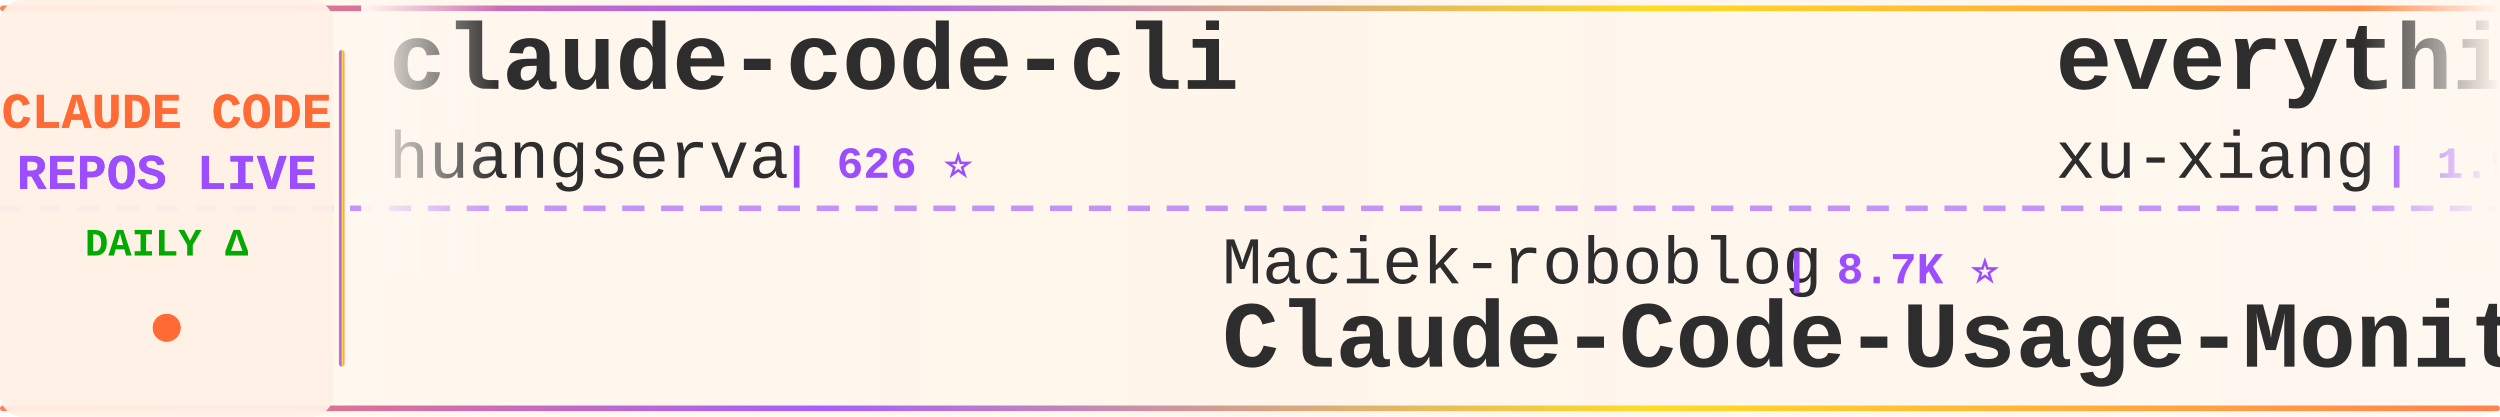
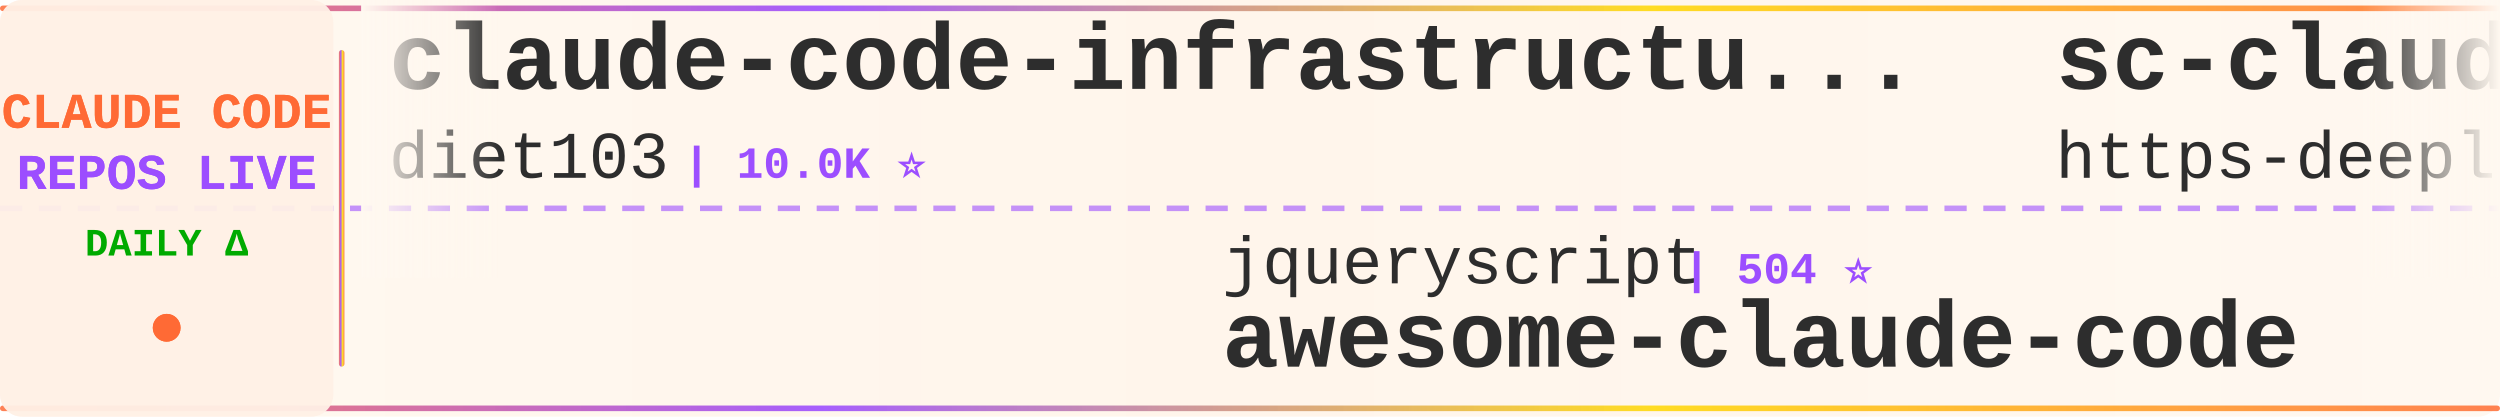
<svg xmlns="http://www.w3.org/2000/svg" width="900" height="150">
  <defs>
    <linearGradient id="tickerBg" x1="0%" y1="0%" x2="100%" y2="0%">
      <stop offset="0%" style="stop-color:#fff8f0;stop-opacity:0.98" />
      <stop offset="50%" style="stop-color:#fff5eb;stop-opacity:1" />
      <stop offset="100%" style="stop-color:#fff8f0;stop-opacity:0.98" />
    </linearGradient>
    <linearGradient id="borderGrad" x1="0%" y1="0%" x2="100%" y2="0%">
      <stop offset="0%" style="stop-color:#FF6B35;stop-opacity:0.85">
        <animate attributeName="stop-opacity" values="0.85;1;0.85" dur="2s" repeatCount="indefinite" />
      </stop>
      <stop offset="33%" style="stop-color:#9C4EFF;stop-opacity:0.9">
        <animate attributeName="stop-opacity" values="0.9;1;0.9" dur="2.2s" repeatCount="indefinite" />
      </stop>
      <stop offset="66%" style="stop-color:#FFD700;stop-opacity:0.85">
        <animate attributeName="stop-opacity" values="0.85;1;0.85" dur="1.8s" repeatCount="indefinite" />
      </stop>
      <stop offset="100%" style="stop-color:#FF6B35;stop-opacity:0.85">
        <animate attributeName="stop-opacity" values="0.85;1;0.85" dur="2s" repeatCount="indefinite" />
      </stop>
    </linearGradient>
    <filter id="textGlow">
      <feGaussianBlur stdDeviation="0.15" result="coloredBlur" />
      <feMerge>
        <feMergeNode in="coloredBlur" />
        <feMergeNode in="SourceGraphic" />
      </feMerge>
    </filter>
    <filter id="metricGlow">
      <feGaussianBlur stdDeviation="0.2" result="coloredBlur" />
      <feMerge>
        <feMergeNode in="coloredBlur" />
        <feMergeNode in="SourceGraphic" />
      </feMerge>
    </filter>
    <linearGradient id="leftFade" x1="0%" y1="0%" x2="100%" y2="0%">
      <stop offset="0%" style="stop-color:#fff8f0;stop-opacity:1" />
      <stop offset="100%" style="stop-color:#fff8f0;stop-opacity:0" />
    </linearGradient>
    <linearGradient id="rightFade" x1="0%" y1="0%" x2="100%" y2="0%">
      <stop offset="0%" style="stop-color:#fff8f0;stop-opacity:0" />
      <stop offset="100%" style="stop-color:#fff8f0;stop-opacity:1" />
    </linearGradient>
  </defs>
  <rect width="900" height="150" fill="url(#tickerBg)" rx="8" />
  <rect x="0" y="2" width="900" height="2" fill="url(#borderGrad)" rx="1" />
  <rect x="0" y="146" width="900" height="2" fill="url(#borderGrad)" rx="1" />
  <line x1="0" y1="75" x2="900" y2="75" stroke="#9C4EFF" stroke-width="2" stroke-dasharray="8 6" opacity="0.6" />
  <rect x="0" y="0" width="120" height="150" fill="#fff0e6" opacity="0.95" rx="8" />
  <text x="60" y="46" font-family="'Courier New', monospace" font-size="18" font-weight="bold" fill="#FF6B35" text-anchor="middle" filter="url(#textGlow)">
    CLAUDE CODE
  </text>
  <text x="60" y="68" font-family="'Courier New', monospace" font-size="18" font-weight="bold" fill="#9C4EFF" text-anchor="middle" filter="url(#textGlow)">
    REPOS LIVE
  </text>
  <text x="60" y="92" font-family="'Courier New', monospace" font-size="14" font-weight="bold" fill="#00aa00" text-anchor="middle">
    DAILY Δ
  </text>
  <circle cx="60" cy="118" r="5" fill="#FF6B35" filter="url(#metricGlow)">
    <animate attributeName="r" values="4;6;4" dur="1.5s" repeatCount="indefinite" />
    <animate attributeName="opacity" values="0.6;1;0.6" dur="1.5s" repeatCount="indefinite" />
  </circle>
  <rect x="122" y="18" width="2" height="114" fill="url(#borderGrad)" rx="1" />
  <clipPath id="tickerClip">
    <rect x="130" y="0" width="770" height="150" />
  </clipPath>
  <g clip-path="url(#tickerClip)">
    <g id="tickerItems">
      <animateTransform attributeName="transform" attributeType="XML" type="translate" from="0 0" to="-3000 0" dur="54s" repeatCount="indefinite" />
      <g transform="translate(0, 0)">
-         <text x="140" y="32" font-family="'Courier New', monospace" font-size="34" font-weight="bold" fill="#2d2d2d">claude-code-cli</text>
-         <text x="140" y="64" font-family="'Courier New', monospace" font-size="24" font-weight="normal" fill="#2d2d2d" opacity="1.0">huangserva</text>
-         <text x="282" y="64" font-family="'Courier New', monospace" font-size="16" font-weight="bold" fill="#9C4EFF"> | 626 ⭐</text>
+         <text x="140" y="32" font-family="'Courier New', monospace" font-size="34" font-weight="bold" fill="#2d2d2d">claude-code-infrastructu...</text>
+         <text x="140" y="64" font-family="'Courier New', monospace" font-size="24" font-weight="normal" fill="#2d2d2d" opacity="1.0">diet103</text>
+         <text x="246" y="64" font-family="'Courier New', monospace" font-size="16" font-weight="bold" fill="#9C4EFF"> | 10.0K ⭐</text>
      </g>
      <g transform="translate(300, 0)">
-         <text x="140" y="102" font-family="'Courier New', monospace" font-size="24" font-weight="normal" fill="#2d2d2d" opacity="1.0">Maciek-roboblog</text>
-         <text x="342" y="102" font-family="'Courier New', monospace" font-size="16" font-weight="bold" fill="#9C4EFF"> | 8.7K ⭐</text>
-         <text x="140" y="132" font-family="'Courier New', monospace" font-size="34" font-weight="bold" fill="#2d2d2d">Claude-Code-Usage-Monito...</text>
+         <text x="140" y="102" font-family="'Courier New', monospace" font-size="24" font-weight="normal" fill="#2d2d2d" opacity="1.0">jqueryscript</text>
+         <text x="306" y="102" font-family="'Courier New', monospace" font-size="16" font-weight="bold" fill="#9C4EFF"> | 504 ⭐</text>
+         <text x="140" y="132" font-family="'Courier New', monospace" font-size="34" font-weight="bold" fill="#2d2d2d">awesome-claude-code</text>
      </g>
      <g transform="translate(600, 0)">
-         <text x="140" y="32" font-family="'Courier New', monospace" font-size="34" font-weight="bold" fill="#2d2d2d">everything-claude-code-z...</text>
-         <text x="140" y="64" font-family="'Courier New', monospace" font-size="24" font-weight="normal" fill="#2d2d2d" opacity="1.0">xu-xiang</text>
-         <text x="258" y="64" font-family="'Courier New', monospace" font-size="16" font-weight="bold" fill="#9C4EFF"> | 1.9K ⭐</text>
+         <text x="140" y="32" font-family="'Courier New', monospace" font-size="34" font-weight="bold" fill="#2d2d2d">sc-claude-code-files</text>
+         <text x="140" y="64" font-family="'Courier New', monospace" font-size="24" font-weight="normal" fill="#2d2d2d" opacity="1.0">https-deeplearning-ai</text>
+         <text x="414" y="64" font-family="'Courier New', monospace" font-size="16" font-weight="bold" fill="#9C4EFF"> | 546 ⭐</text>
      </g>
      <g transform="translate(900, 0)">
-         <text x="140" y="102" font-family="'Courier New', monospace" font-size="24" font-weight="normal" fill="#2d2d2d" opacity="1.0">OneRedOak</text>
-         <text x="270" y="102" font-family="'Courier New', monospace" font-size="16" font-weight="bold" fill="#9C4EFF"> | 3.9K ⭐</text>
-         <text x="140" y="132" font-family="'Courier New', monospace" font-size="34" font-weight="bold" fill="#2d2d2d">claude-code-workflows</text>
+         <text x="140" y="102" font-family="'Courier New', monospace" font-size="24" font-weight="normal" fill="#2d2d2d" opacity="1.0">huangserva</text>
+         <text x="282" y="102" font-family="'Courier New', monospace" font-size="16" font-weight="bold" fill="#9C4EFF"> | 626 ⭐</text>
+         <text x="140" y="132" font-family="'Courier New', monospace" font-size="34" font-weight="bold" fill="#2d2d2d">claude-code-cli</text>
      </g>
      <g transform="translate(1200, 0)">
-         <text x="140" y="32" font-family="'Courier New', monospace" font-size="34" font-weight="bold" fill="#2d2d2d">claude-code-video-toolki...</text>
-         <text x="140" y="64" font-family="'Courier New', monospace" font-size="24" font-weight="normal" fill="#2d2d2d" opacity="1.0">digitalsamba</text>
-         <text x="306" y="64" font-family="'Courier New', monospace" font-size="16" font-weight="bold" fill="#9C4EFF"> | 2.0K ⭐</text>
+         <text x="140" y="32" font-family="'Courier New', monospace" font-size="34" font-weight="bold" fill="#2d2d2d">awesome-claude-code-plug...</text>
+         <text x="140" y="64" font-family="'Courier New', monospace" font-size="24" font-weight="normal" fill="#2d2d2d" opacity="1.0">ccplugins</text>
+         <text x="270" y="64" font-family="'Courier New', monospace" font-size="16" font-weight="bold" fill="#9C4EFF"> | 926 ⭐</text>
      </g>
      <g transform="translate(1500, 0)">
-         <text x="140" y="102" font-family="'Courier New', monospace" font-size="24" font-weight="normal" fill="#2d2d2d" opacity="1.0">fazxes</text>
-         <text x="234" y="102" font-family="'Courier New', monospace" font-size="16" font-weight="bold" fill="#9C4EFF"> | 233 ⭐</text>
-         <text x="140" y="132" font-family="'Courier New', monospace" font-size="34" font-weight="bold" fill="#2d2d2d">Claude-code</text>
+         <text x="140" y="102" font-family="'Courier New', monospace" font-size="24" font-weight="normal" fill="#2d2d2d" opacity="1.0">zebbern</text>
+         <text x="246" y="102" font-family="'Courier New', monospace" font-size="16" font-weight="bold" fill="#9C4EFF"> | 4.6K ⭐</text>
+         <text x="140" y="132" font-family="'Courier New', monospace" font-size="34" font-weight="bold" fill="#2d2d2d">claude-code-guide</text>
      </g>
      <g transform="translate(1800, 0)">
-         <text x="140" y="32" font-family="'Courier New', monospace" font-size="34" font-weight="bold" fill="#2d2d2d">claude-code-action</text>
-         <text x="140" y="64" font-family="'Courier New', monospace" font-size="24" font-weight="normal" fill="#2d2d2d" opacity="1.0">anthropics</text>
-         <text x="282" y="64" font-family="'Courier New', monospace" font-size="16" font-weight="bold" fill="#9C4EFF"> | 8.8K ⭐ +2</text>
+         <text x="140" y="32" font-family="'Courier New', monospace" font-size="34" font-weight="bold" fill="#2d2d2d">claude-code-guide</text>
+         <text x="140" y="64" font-family="'Courier New', monospace" font-size="24" font-weight="normal" fill="#2d2d2d" opacity="1.0">Cranot</text>
+         <text x="234" y="64" font-family="'Courier New', monospace" font-size="16" font-weight="bold" fill="#9C4EFF"> | 2.9K ⭐</text>
      </g>
      <g transform="translate(2100, 0)">
-         <text x="140" y="102" font-family="'Courier New', monospace" font-size="24" font-weight="normal" fill="#2d2d2d" opacity="1.0">VoltAgent</text>
-         <text x="270" y="102" font-family="'Courier New', monospace" font-size="16" font-weight="bold" fill="#9C4EFF"> | 24.7K ⭐ +2</text>
-         <text x="140" y="132" font-family="'Courier New', monospace" font-size="34" font-weight="bold" fill="#2d2d2d">awesome-claude-code-suba...</text>
+         <text x="140" y="102" font-family="'Courier New', monospace" font-size="24" font-weight="normal" fill="#2d2d2d" opacity="1.0">ChrisWiles</text>
+         <text x="282" y="102" font-family="'Courier New', monospace" font-size="16" font-weight="bold" fill="#9C4EFF"> | 6.0K ⭐</text>
+         <text x="140" y="132" font-family="'Courier New', monospace" font-size="34" font-weight="bold" fill="#2d2d2d">claude-code-showcase</text>
      </g>
      <g transform="translate(2400, 0)">
-         <text x="140" y="32" font-family="'Courier New', monospace" font-size="34" font-weight="bold" fill="#2d2d2d">system_prompts_leaks</text>
-         <text x="140" y="64" font-family="'Courier New', monospace" font-size="24" font-weight="normal" fill="#2d2d2d" opacity="1.0">asgeirtj</text>
-         <text x="258" y="64" font-family="'Courier New', monospace" font-size="16" font-weight="bold" fill="#9C4EFF"> | 63.8K ⭐ +12</text>
+         <text x="140" y="32" font-family="'Courier New', monospace" font-size="34" font-weight="bold" fill="#2d2d2d">ClaudeCode</text>
+         <text x="140" y="64" font-family="'Courier New', monospace" font-size="24" font-weight="normal" fill="#2d2d2d" opacity="1.0">guanshan</text>
+         <text x="258" y="64" font-family="'Courier New', monospace" font-size="16" font-weight="bold" fill="#9C4EFF"> | 61 ⭐</text>
      </g>
      <g transform="translate(2700, 0)">
-         <text x="140" y="102" font-family="'Courier New', monospace" font-size="24" font-weight="normal" fill="#2d2d2d" opacity="1.0">guanshan</text>
-         <text x="258" y="102" font-family="'Courier New', monospace" font-size="16" font-weight="bold" fill="#9C4EFF"> | 61 ⭐</text>
-         <text x="140" y="132" font-family="'Courier New', monospace" font-size="34" font-weight="bold" fill="#2d2d2d">ClaudeCode</text>
+         <text x="140" y="102" font-family="'Courier New', monospace" font-size="24" font-weight="normal" fill="#2d2d2d" opacity="1.0">huangjia2019</text>
+         <text x="306" y="102" font-family="'Courier New', monospace" font-size="16" font-weight="bold" fill="#9C4EFF"> | 1.1K ⭐</text>
+         <text x="140" y="132" font-family="'Courier New', monospace" font-size="34" font-weight="bold" fill="#2d2d2d">claude-code-engineering</text>
      </g>
      <g transform="translate(3000, 0)">
-         <text x="140" y="32" font-family="'Courier New', monospace" font-size="34" font-weight="bold" fill="#2d2d2d">claude-code-cli</text>
-         <text x="140" y="64" font-family="'Courier New', monospace" font-size="24" font-weight="normal" fill="#2d2d2d" opacity="1.0">huangserva</text>
-         <text x="282" y="64" font-family="'Courier New', monospace" font-size="16" font-weight="bold" fill="#9C4EFF"> | 626 ⭐</text>
+         <text x="140" y="32" font-family="'Courier New', monospace" font-size="34" font-weight="bold" fill="#2d2d2d">claude-code-infrastructu...</text>
+         <text x="140" y="64" font-family="'Courier New', monospace" font-size="24" font-weight="normal" fill="#2d2d2d" opacity="1.0">diet103</text>
+         <text x="246" y="64" font-family="'Courier New', monospace" font-size="16" font-weight="bold" fill="#9C4EFF"> | 10.0K ⭐</text>
      </g>
      <g transform="translate(3300, 0)">
-         <text x="140" y="102" font-family="'Courier New', monospace" font-size="24" font-weight="normal" fill="#2d2d2d" opacity="1.0">Maciek-roboblog</text>
-         <text x="342" y="102" font-family="'Courier New', monospace" font-size="16" font-weight="bold" fill="#9C4EFF"> | 8.7K ⭐</text>
-         <text x="140" y="132" font-family="'Courier New', monospace" font-size="34" font-weight="bold" fill="#2d2d2d">Claude-Code-Usage-Monito...</text>
+         <text x="140" y="102" font-family="'Courier New', monospace" font-size="24" font-weight="normal" fill="#2d2d2d" opacity="1.0">jqueryscript</text>
+         <text x="306" y="102" font-family="'Courier New', monospace" font-size="16" font-weight="bold" fill="#9C4EFF"> | 504 ⭐</text>
+         <text x="140" y="132" font-family="'Courier New', monospace" font-size="34" font-weight="bold" fill="#2d2d2d">awesome-claude-code</text>
      </g>
      <g transform="translate(3600, 0)">
-         <text x="140" y="32" font-family="'Courier New', monospace" font-size="34" font-weight="bold" fill="#2d2d2d">everything-claude-code-z...</text>
-         <text x="140" y="64" font-family="'Courier New', monospace" font-size="24" font-weight="normal" fill="#2d2d2d" opacity="1.0">xu-xiang</text>
-         <text x="258" y="64" font-family="'Courier New', monospace" font-size="16" font-weight="bold" fill="#9C4EFF"> | 1.9K ⭐</text>
+         <text x="140" y="32" font-family="'Courier New', monospace" font-size="34" font-weight="bold" fill="#2d2d2d">sc-claude-code-files</text>
+         <text x="140" y="64" font-family="'Courier New', monospace" font-size="24" font-weight="normal" fill="#2d2d2d" opacity="1.0">https-deeplearning-ai</text>
+         <text x="414" y="64" font-family="'Courier New', monospace" font-size="16" font-weight="bold" fill="#9C4EFF"> | 546 ⭐</text>
      </g>
      <g transform="translate(3900, 0)">
-         <text x="140" y="102" font-family="'Courier New', monospace" font-size="24" font-weight="normal" fill="#2d2d2d" opacity="1.0">OneRedOak</text>
-         <text x="270" y="102" font-family="'Courier New', monospace" font-size="16" font-weight="bold" fill="#9C4EFF"> | 3.9K ⭐</text>
-         <text x="140" y="132" font-family="'Courier New', monospace" font-size="34" font-weight="bold" fill="#2d2d2d">claude-code-workflows</text>
+         <text x="140" y="102" font-family="'Courier New', monospace" font-size="24" font-weight="normal" fill="#2d2d2d" opacity="1.0">huangserva</text>
+         <text x="282" y="102" font-family="'Courier New', monospace" font-size="16" font-weight="bold" fill="#9C4EFF"> | 626 ⭐</text>
+         <text x="140" y="132" font-family="'Courier New', monospace" font-size="34" font-weight="bold" fill="#2d2d2d">claude-code-cli</text>
      </g>
    </g>
  </g>
  <rect x="130" y="0" width="50" height="100" fill="url(#leftFade)" />
  <rect x="850" y="0" width="50" height="100" fill="url(#rightFade)" />
</svg>
